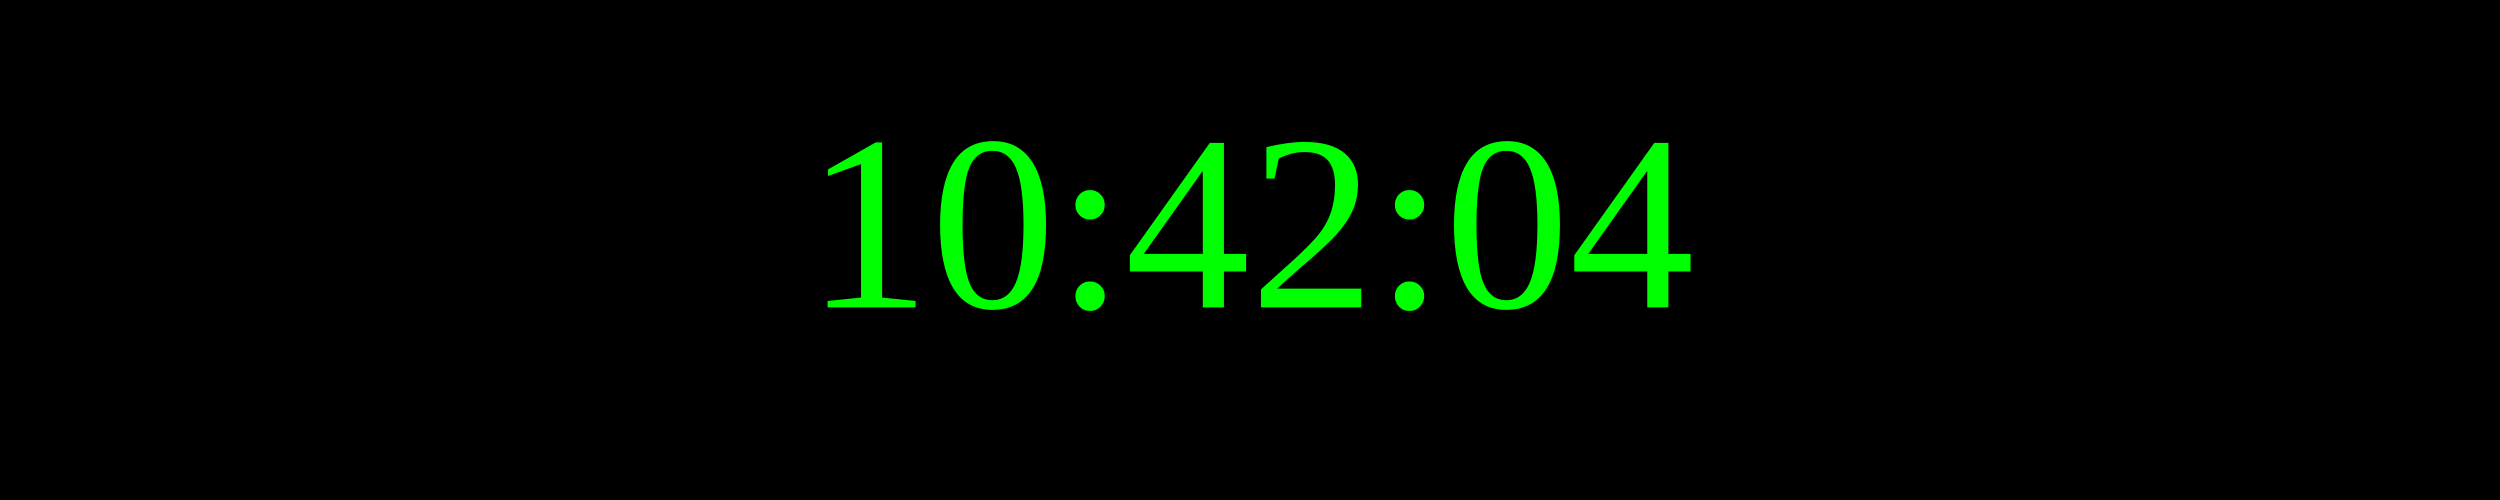
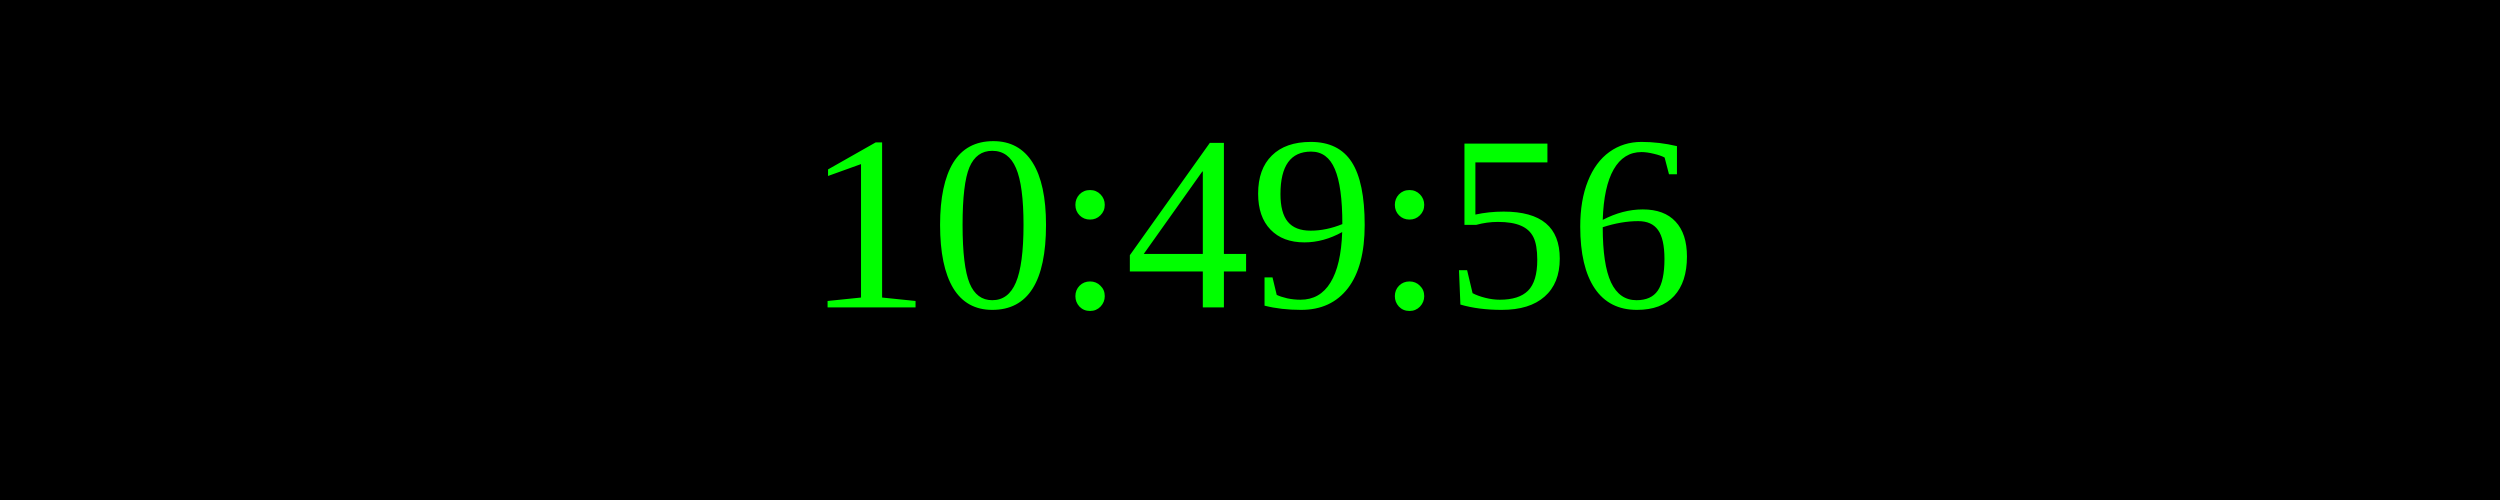
<svg xmlns="http://www.w3.org/2000/svg" width="250" height="50">
  <rect width="100%" height="100%" fill="black" />
  <text x="50%" y="50%" font-size="25" fill="lime" text-anchor="middle" dominant-baseline="middle">
- 10:42:04
+ 10:49:56
</text>
</svg>
